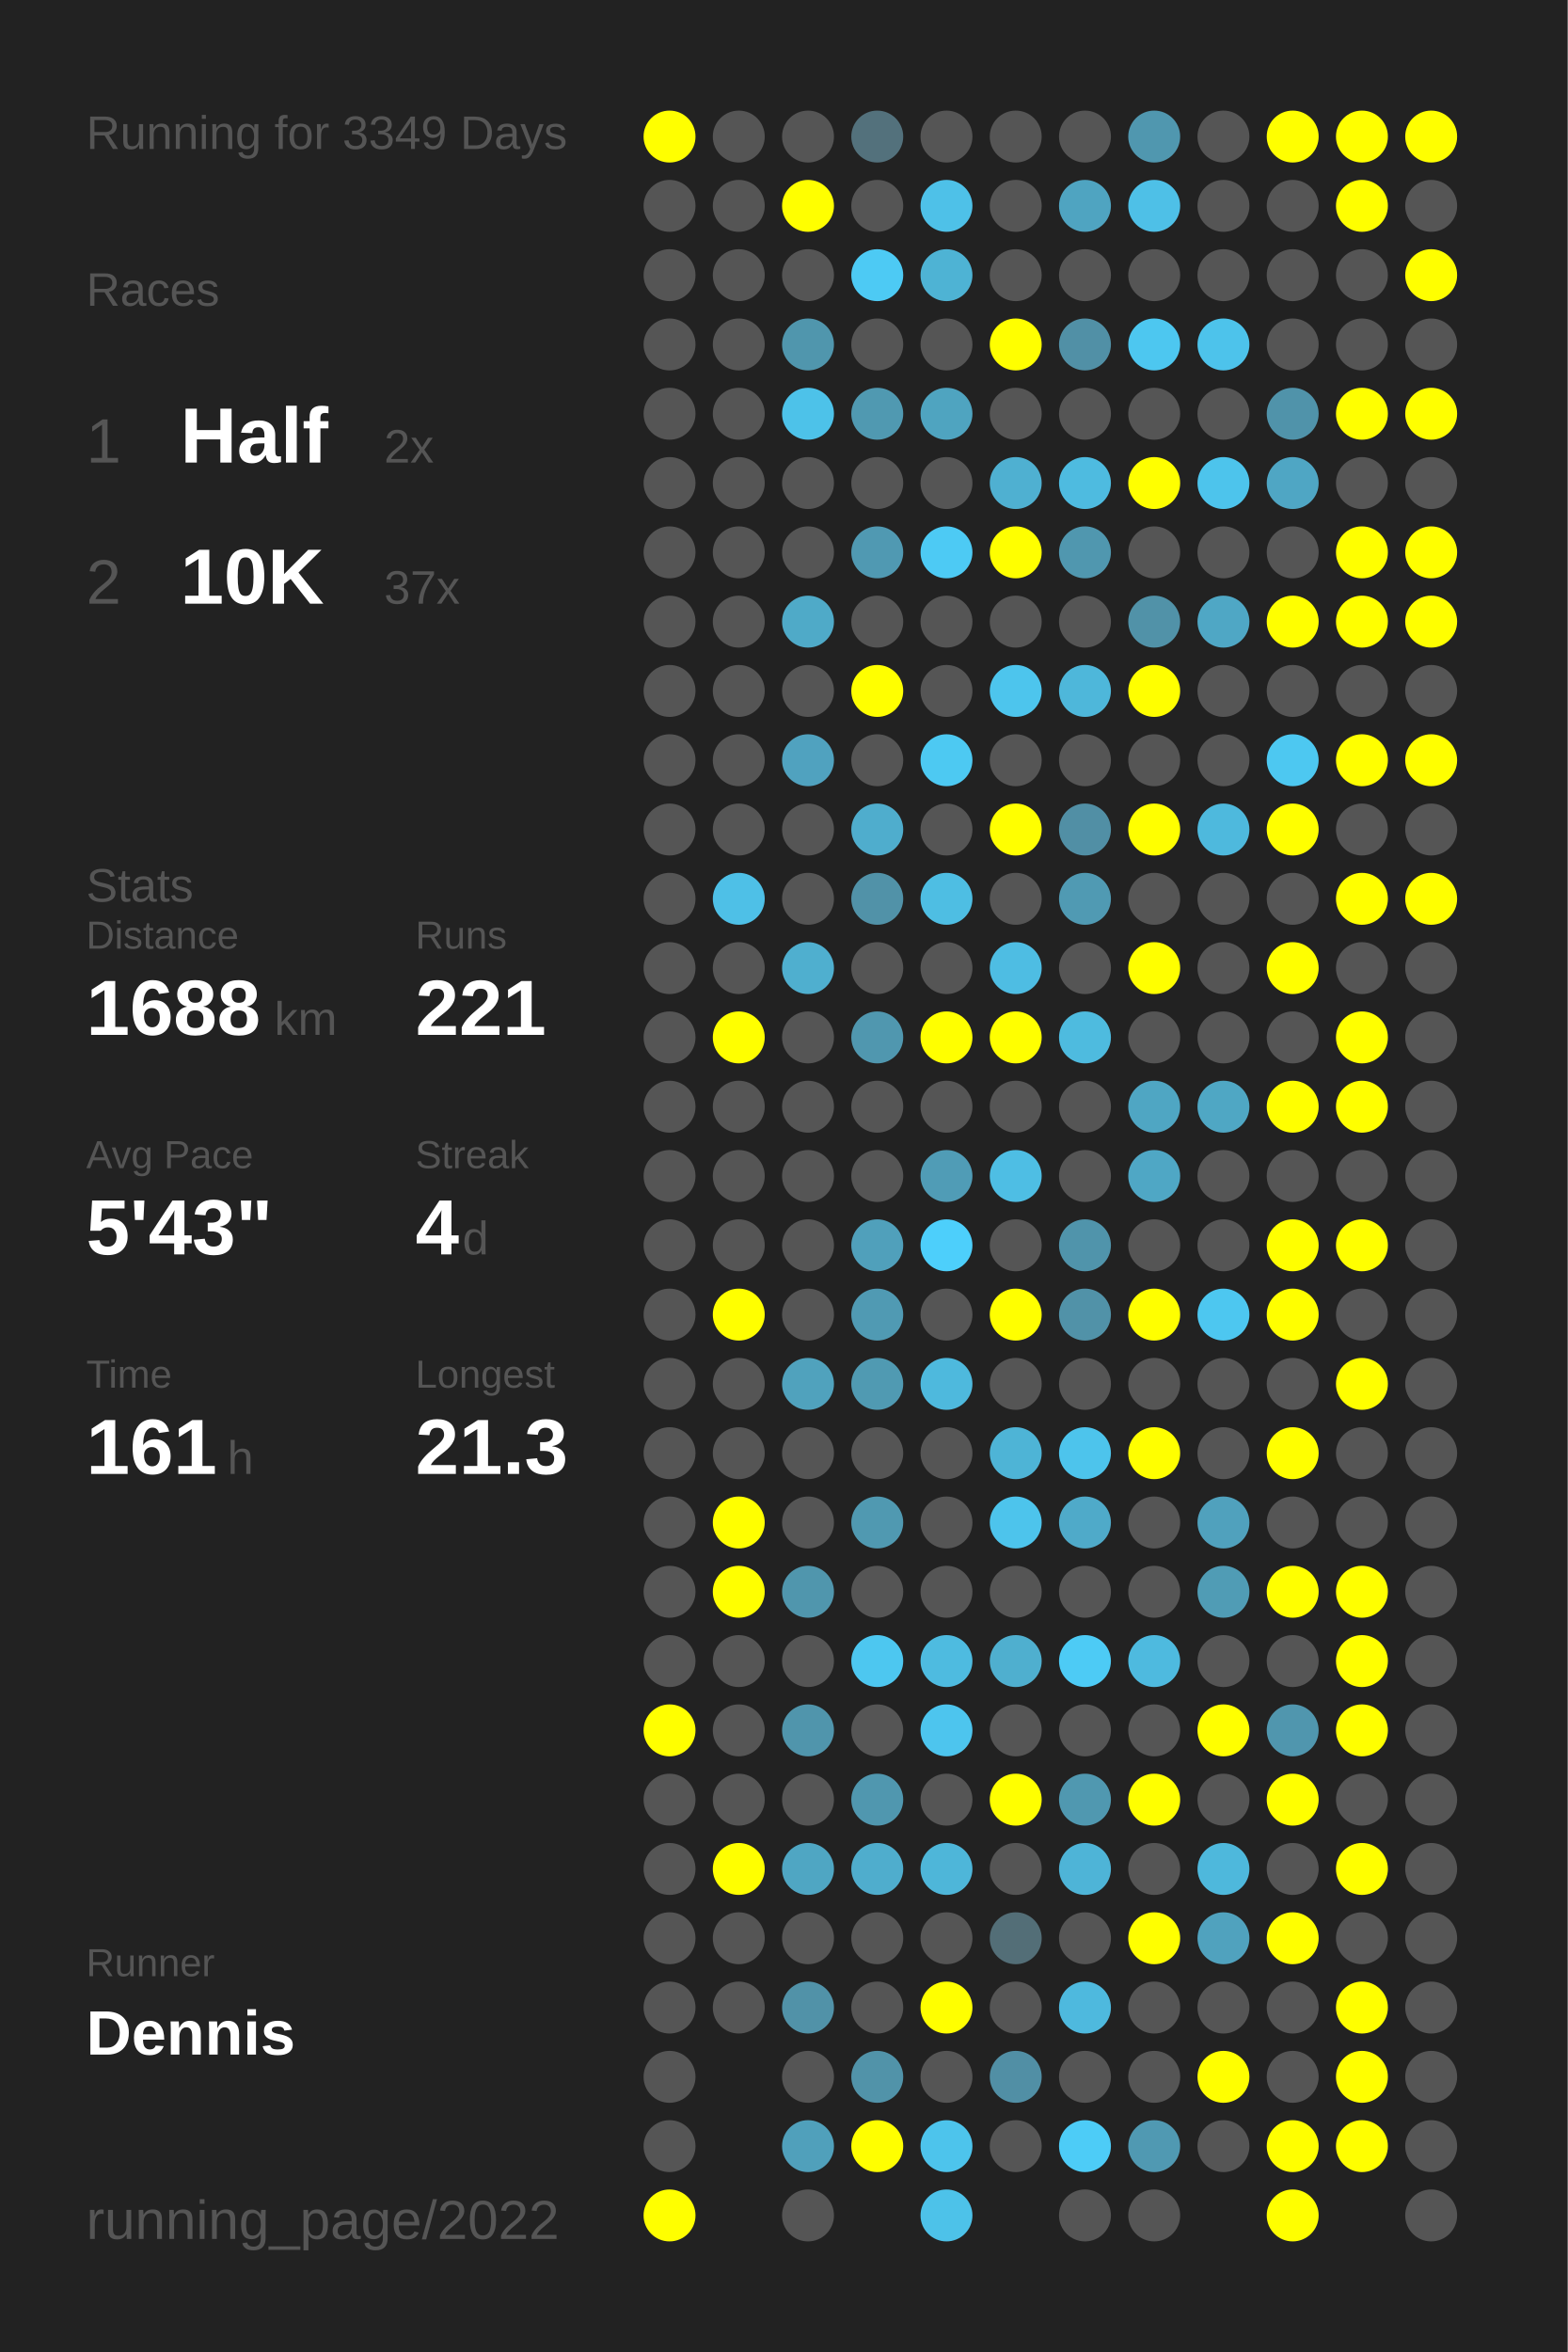
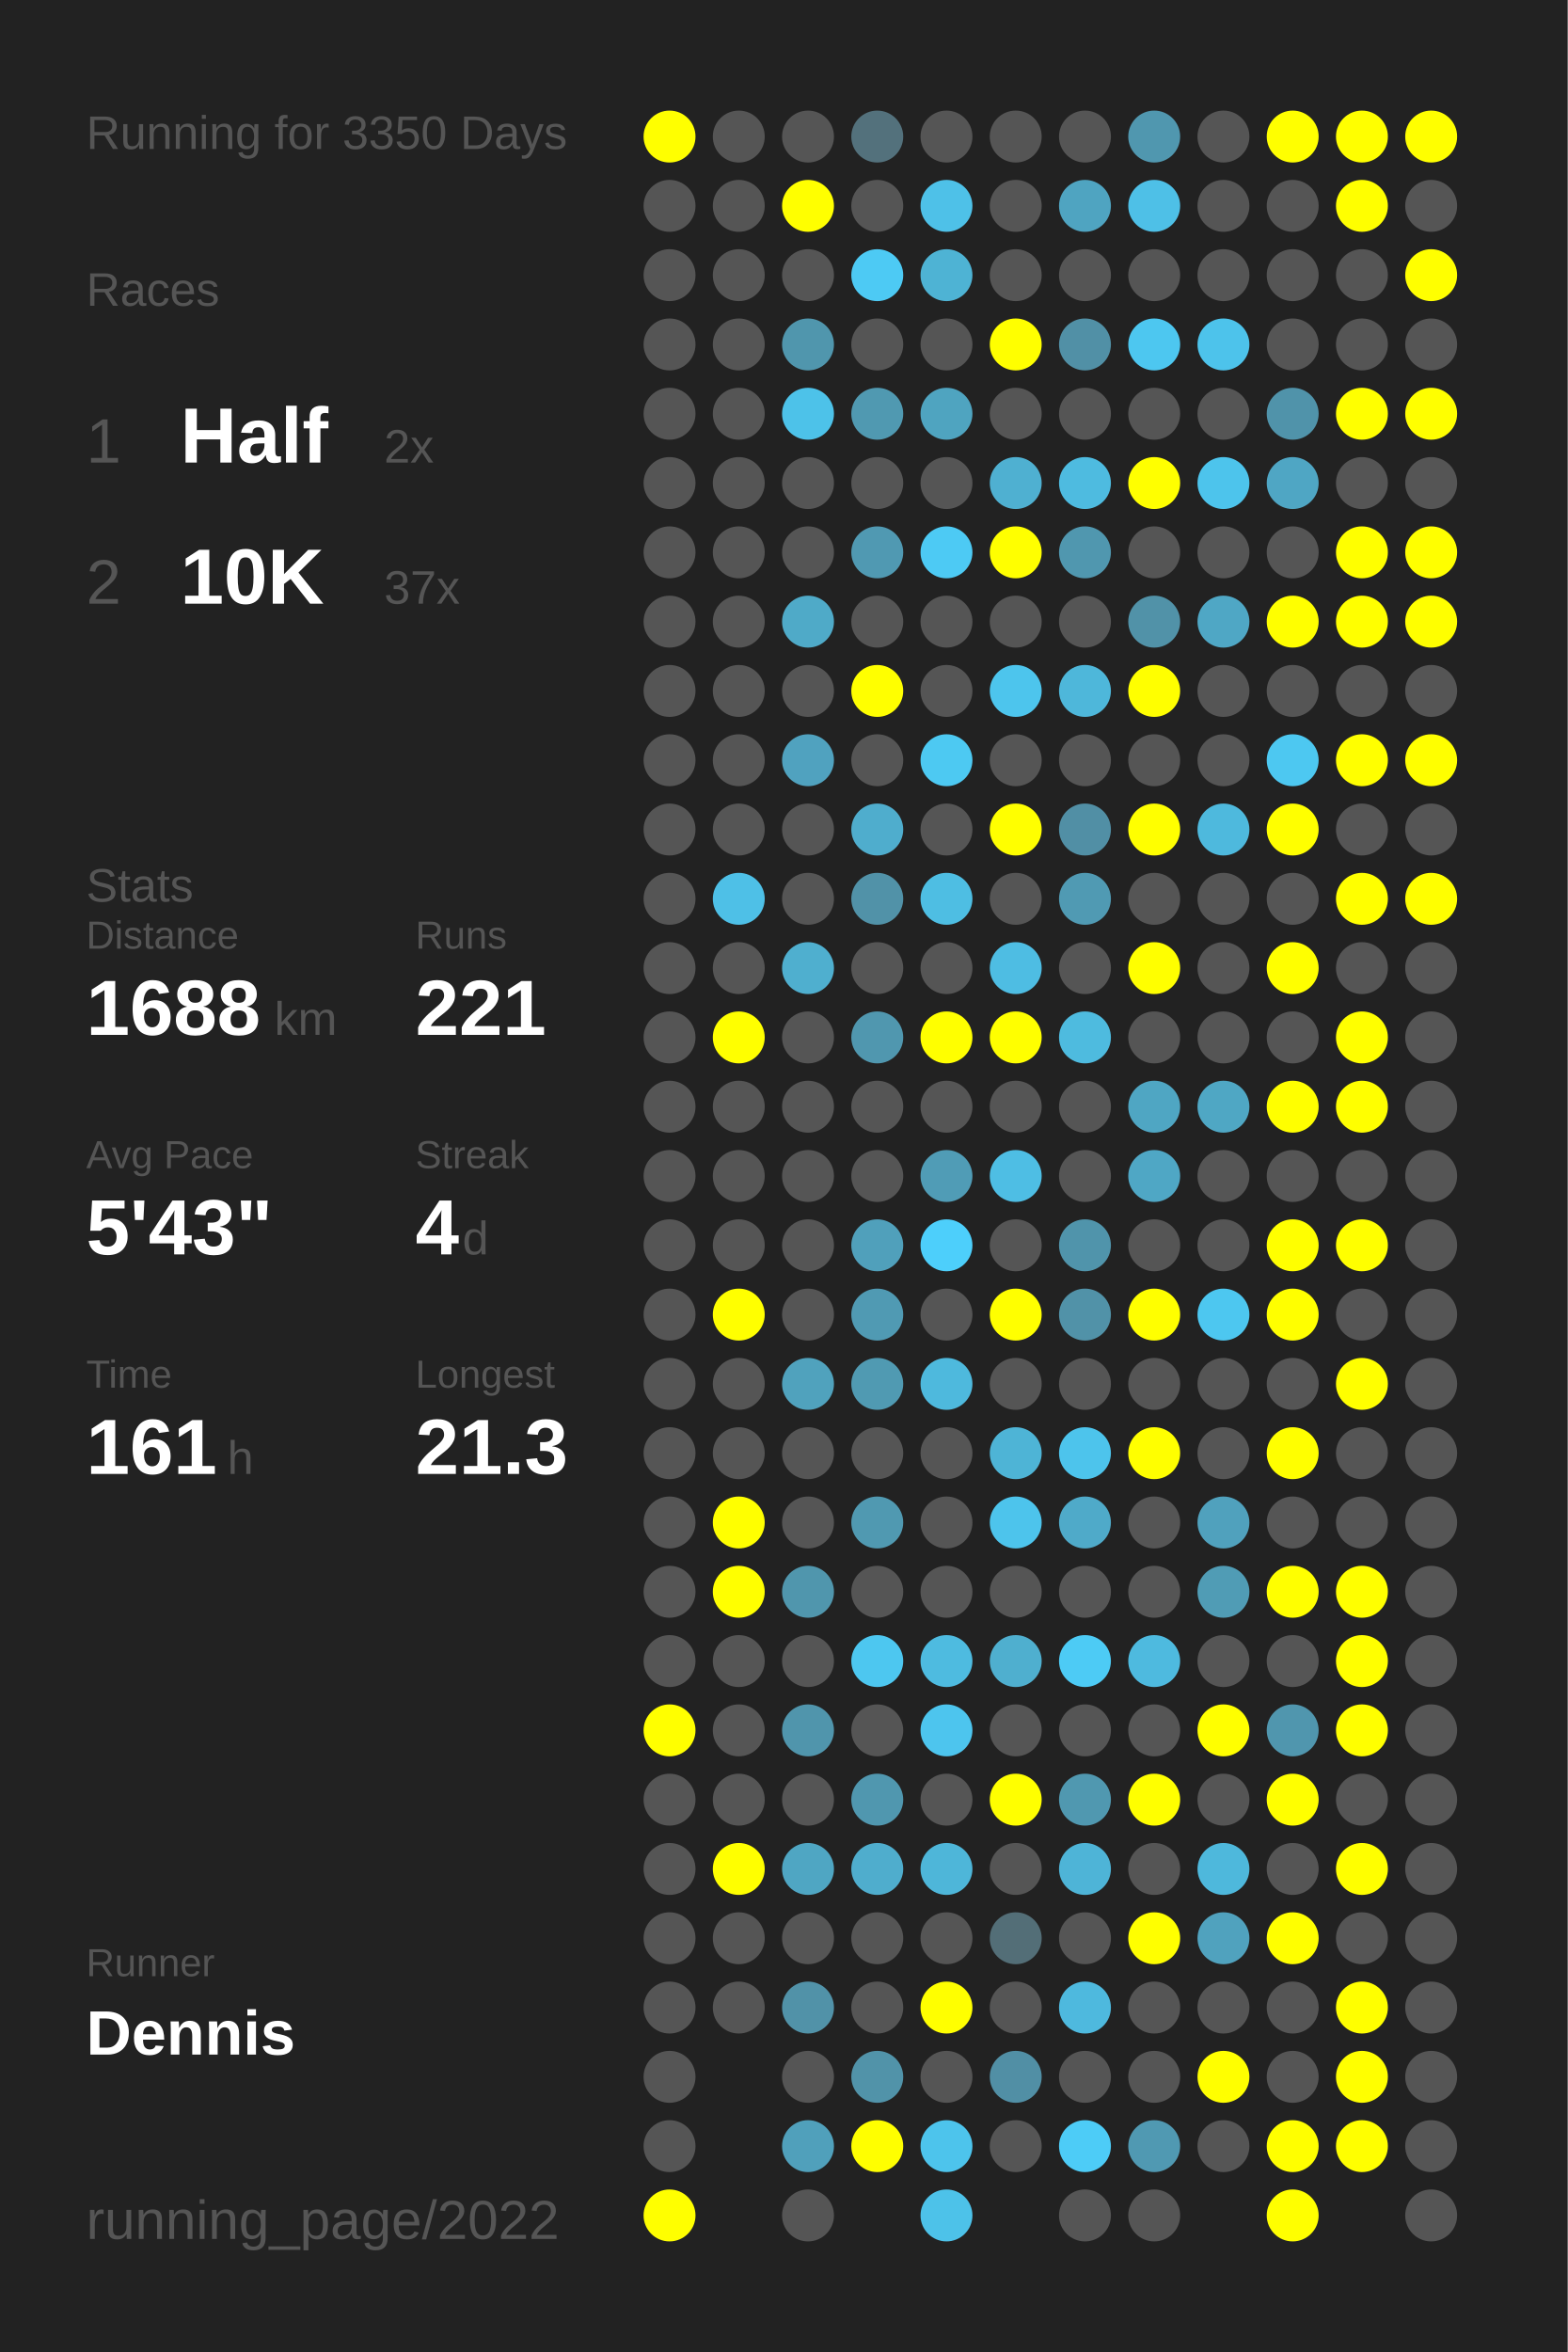
<svg xmlns="http://www.w3.org/2000/svg" baseProfile="full" height="300mm" version="1.1" viewBox="0,0,200,300" width="200mm">
  <defs />
  <rect fill="#222222" height="300" width="200" x="0" y="0" />
-   <text fill="#555555" style="font-size:6px; font-family:Arial;" x="11" y="19">Running for 3349 Days</text>
+   <text fill="#555555" style="font-size:6px; font-family:Arial;" x="11" y="19">Running for 3350 Days</text>
  <text fill="#555555" style="font-size:6px; font-family:Arial;" x="11" y="39">Races</text>
  <text fill="#555555" style="font-size:8px; font-family:Arial;" x="11" y="59">1</text>
  <text fill="#FFFFFF" style="font-size:10px; font-family:Arial; font-weight:bold;" x="23" y="59">Half</text>
  <text fill="#555555" style="font-size:6px; font-family:Arial;" x="49" y="59">2x</text>
  <text fill="#555555" style="font-size:8px; font-family:Arial;" x="11" y="77">2</text>
  <text fill="#FFFFFF" style="font-size:10px; font-family:Arial; font-weight:bold;" x="23" y="77">10K</text>
  <text fill="#555555" style="font-size:6px; font-family:Arial;" x="49" y="77">37x</text>
  <text fill="#555555" style="font-size:6px; font-family:Arial;" x="11" y="115">Stats</text>
  <text fill="#555555" style="font-size:5px; font-family:Arial;" x="11" y="121">Distance</text>
  <text fill="#FFFFFF" style="font-size:10px; font-family:Arial; font-weight:bold;" x="11" y="132">1688</text>
  <text fill="#555555" style="font-size:6px; font-family:Arial;" x="35" y="132">km</text>
  <text fill="#555555" style="font-size:5px; font-family:Arial;" x="53" y="121">Runs</text>
  <text fill="#FFFFFF" style="font-size:10px; font-family:Arial; font-weight:bold;" x="53" y="132">221</text>
  <text fill="#555555" style="font-size:5px; font-family:Arial;" x="11" y="149">Avg Pace</text>
  <text fill="#FFFFFF" style="font-size:10px; font-family:Arial; font-weight:bold;" x="11" y="160">5'43"</text>
  <text fill="#555555" style="font-size:5px; font-family:Arial;" x="53" y="149">Streak</text>
  <text fill="#FFFFFF" style="font-size:10px; font-family:Arial; font-weight:bold;" x="53" y="160">4</text>
  <text fill="#555555" style="font-size:6px; font-family:Arial;" x="59" y="160">d</text>
  <text fill="#555555" style="font-size:5px; font-family:Arial;" x="11" y="177">Time</text>
  <text fill="#FFFFFF" style="font-size:10px; font-family:Arial; font-weight:bold;" x="11" y="188">161</text>
  <text fill="#555555" style="font-size:6px; font-family:Arial;" x="29" y="188">h</text>
  <text fill="#555555" style="font-size:5px; font-family:Arial;" x="53" y="177">Longest</text>
  <text fill="#FFFFFF" style="font-size:10px; font-family:Arial; font-weight:bold;" x="53" y="188">21.3</text>
  <text fill="#555555" style="font-size:5px; font-family:Arial;" x="11" y="252.065">Runner</text>
  <text fill="#FFFFFF" style="font-size:8px; font-family:Arial; font-weight:bold;" x="11" y="262.065">Dennis</text>
  <text fill="#555555" style="font-size:7px; font-family:Arial;" x="11" y="285.581">running_page/2022</text>
  <circle cx="85.417" cy="17.419" fill="#FFFF00" r="3.312" />
  <circle cx="85.417" cy="26.258" fill="#555555" r="3.312" />
  <circle cx="85.417" cy="35.097" fill="#555555" r="3.312" />
  <circle cx="85.417" cy="43.935" fill="#555555" r="3.312" />
  <circle cx="85.417" cy="52.774" fill="#555555" r="3.312" />
  <circle cx="85.417" cy="61.613" fill="#555555" r="3.312" />
  <circle cx="85.417" cy="70.452" fill="#555555" r="3.312" />
  <circle cx="85.417" cy="79.29" fill="#555555" r="3.312" />
  <circle cx="85.417" cy="88.129" fill="#555555" r="3.312" />
  <circle cx="85.417" cy="96.968" fill="#555555" r="3.312" />
  <circle cx="85.417" cy="105.806" fill="#555555" r="3.312" />
  <circle cx="85.417" cy="114.645" fill="#555555" r="3.312" />
  <circle cx="85.417" cy="123.484" fill="#555555" r="3.312" />
  <circle cx="85.417" cy="132.323" fill="#555555" r="3.312" />
  <circle cx="85.417" cy="141.161" fill="#555555" r="3.312" />
  <circle cx="85.417" cy="150" fill="#555555" r="3.312" />
  <circle cx="85.417" cy="158.839" fill="#555555" r="3.312" />
  <circle cx="85.417" cy="167.677" fill="#555555" r="3.312" />
  <circle cx="85.417" cy="176.516" fill="#555555" r="3.312" />
  <circle cx="85.417" cy="185.355" fill="#555555" r="3.312" />
  <circle cx="85.417" cy="194.194" fill="#555555" r="3.312" />
  <circle cx="85.417" cy="203.032" fill="#555555" r="3.312" />
  <circle cx="85.417" cy="211.871" fill="#555555" r="3.312" />
  <circle cx="85.417" cy="220.71" fill="#FFFF00" r="3.312" />
  <circle cx="85.417" cy="229.548" fill="#555555" r="3.312" />
  <circle cx="85.417" cy="238.387" fill="#555555" r="3.312" />
  <circle cx="85.417" cy="247.226" fill="#555555" r="3.312" />
  <circle cx="85.417" cy="256.065" fill="#555555" r="3.312" />
  <circle cx="85.417" cy="264.903" fill="#555555" r="3.312" />
  <circle cx="85.417" cy="273.742" fill="#555555" r="3.312" />
  <circle cx="85.417" cy="282.581" fill="#FFFF00" r="3.312" />
  <circle cx="94.25" cy="17.419" fill="#555555" r="3.312" />
  <circle cx="94.25" cy="26.258" fill="#555555" r="3.312" />
  <circle cx="94.25" cy="35.097" fill="#555555" r="3.312" />
  <circle cx="94.25" cy="43.935" fill="#555555" r="3.312" />
  <circle cx="94.25" cy="52.774" fill="#555555" r="3.312" />
  <circle cx="94.25" cy="61.613" fill="#555555" r="3.312" />
  <circle cx="94.25" cy="70.452" fill="#555555" r="3.312" />
  <circle cx="94.25" cy="79.29" fill="#555555" r="3.312" />
  <circle cx="94.25" cy="88.129" fill="#555555" r="3.312" />
  <circle cx="94.25" cy="96.968" fill="#555555" r="3.312" />
  <circle cx="94.25" cy="105.806" fill="#555555" r="3.312" />
  <circle cx="94.25" cy="114.645" fill="#4ec0e7" r="3.312" />
  <circle cx="94.25" cy="123.484" fill="#555555" r="3.312" />
  <circle cx="94.25" cy="132.323" fill="#FFFF00" r="3.312" />
  <circle cx="94.25" cy="141.161" fill="#555555" r="3.312" />
  <circle cx="94.25" cy="150" fill="#555555" r="3.312" />
  <circle cx="94.25" cy="158.839" fill="#555555" r="3.312" />
  <circle cx="94.25" cy="167.677" fill="#FFFF00" r="3.312" />
  <circle cx="94.25" cy="176.516" fill="#555555" r="3.312" />
  <circle cx="94.25" cy="185.355" fill="#555555" r="3.312" />
  <circle cx="94.25" cy="194.194" fill="#FFFF00" r="3.312" />
  <circle cx="94.25" cy="203.032" fill="#FFFF00" r="3.312" />
  <circle cx="94.25" cy="211.871" fill="#555555" r="3.312" />
  <circle cx="94.25" cy="220.71" fill="#555555" r="3.312" />
  <circle cx="94.25" cy="229.548" fill="#555555" r="3.312" />
  <circle cx="94.25" cy="238.387" fill="#FFFF00" r="3.312" />
  <circle cx="94.25" cy="247.226" fill="#555555" r="3.312" />
  <circle cx="94.25" cy="256.065" fill="#555555" r="3.312" />
  <circle cx="103.083" cy="17.419" fill="#555555" r="3.312" />
  <circle cx="103.083" cy="26.258" fill="#FFFF00" r="3.312" />
  <circle cx="103.083" cy="35.097" fill="#555555" r="3.312" />
  <circle cx="103.083" cy="43.935" fill="#5096ad" r="3.312" />
  <circle cx="103.083" cy="52.774" fill="#4dc2e9" r="3.312" />
  <circle cx="103.083" cy="61.613" fill="#555555" r="3.312" />
  <circle cx="103.083" cy="70.452" fill="#555555" r="3.312" />
  <circle cx="103.083" cy="79.29" fill="#4faac8" r="3.312" />
  <circle cx="103.083" cy="88.129" fill="#555555" r="3.312" />
  <circle cx="103.083" cy="96.968" fill="#50a2bf" r="3.312" />
  <circle cx="103.083" cy="105.806" fill="#555555" r="3.312" />
  <circle cx="103.083" cy="114.645" fill="#555555" r="3.312" />
  <circle cx="103.083" cy="123.484" fill="#4fafcf" r="3.312" />
  <circle cx="103.083" cy="132.323" fill="#555555" r="3.312" />
  <circle cx="103.083" cy="141.161" fill="#555555" r="3.312" />
  <circle cx="103.083" cy="150" fill="#555555" r="3.312" />
  <circle cx="103.083" cy="158.839" fill="#555555" r="3.312" />
  <circle cx="103.083" cy="167.677" fill="#555555" r="3.312" />
  <circle cx="103.083" cy="176.516" fill="#50a2bd" r="3.312" />
  <circle cx="103.083" cy="185.355" fill="#555555" r="3.312" />
  <circle cx="103.083" cy="194.194" fill="#555555" r="3.312" />
  <circle cx="103.083" cy="203.032" fill="#5096ad" r="3.312" />
  <circle cx="103.083" cy="211.871" fill="#555555" r="3.312" />
  <circle cx="103.083" cy="220.71" fill="#5095ac" r="3.312" />
  <circle cx="103.083" cy="229.548" fill="#555555" r="3.312" />
  <circle cx="103.083" cy="238.387" fill="#4fa6c3" r="3.312" />
  <circle cx="103.083" cy="247.226" fill="#555555" r="3.312" />
  <circle cx="103.083" cy="256.065" fill="#5192a8" r="3.312" />
  <circle cx="103.083" cy="264.903" fill="#555555" r="3.312" />
  <circle cx="103.083" cy="273.742" fill="#50a0bb" r="3.312" />
  <circle cx="103.083" cy="282.581" fill="#555555" r="3.312" />
  <circle cx="111.917" cy="17.419" fill="#53717c" r="3.312" />
  <circle cx="111.917" cy="26.258" fill="#555555" r="3.312" />
  <circle cx="111.917" cy="35.097" fill="#4dcaf4" r="3.312" />
  <circle cx="111.917" cy="43.935" fill="#555555" r="3.312" />
  <circle cx="111.917" cy="52.774" fill="#5099b1" r="3.312" />
  <circle cx="111.917" cy="61.613" fill="#555555" r="3.312" />
  <circle cx="111.917" cy="70.452" fill="#5099b2" r="3.312" />
  <circle cx="111.917" cy="79.29" fill="#555555" r="3.312" />
  <circle cx="111.917" cy="88.129" fill="#FFFF00" r="3.312" />
  <circle cx="111.917" cy="96.968" fill="#555555" r="3.312" />
  <circle cx="111.917" cy="105.806" fill="#4fadcd" r="3.312" />
  <circle cx="111.917" cy="114.645" fill="#5192a8" r="3.312" />
  <circle cx="111.917" cy="123.484" fill="#555555" r="3.312" />
  <circle cx="111.917" cy="132.323" fill="#5097af" r="3.312" />
  <circle cx="111.917" cy="141.161" fill="#555555" r="3.312" />
  <circle cx="111.917" cy="150" fill="#555555" r="3.312" />
  <circle cx="111.917" cy="158.839" fill="#50a0bb" r="3.312" />
  <circle cx="111.917" cy="167.677" fill="#509ab3" r="3.312" />
  <circle cx="111.917" cy="176.516" fill="#509ab2" r="3.312" />
  <circle cx="111.917" cy="185.355" fill="#555555" r="3.312" />
  <circle cx="111.917" cy="194.194" fill="#5099b1" r="3.312" />
  <circle cx="111.917" cy="203.032" fill="#555555" r="3.312" />
  <circle cx="111.917" cy="211.871" fill="#4dc7f0" r="3.312" />
  <circle cx="111.917" cy="220.71" fill="#555555" r="3.312" />
  <circle cx="111.917" cy="229.548" fill="#5097af" r="3.312" />
  <circle cx="111.917" cy="238.387" fill="#4fadcd" r="3.312" />
  <circle cx="111.917" cy="247.226" fill="#555555" r="3.312" />
  <circle cx="111.917" cy="256.065" fill="#555555" r="3.312" />
  <circle cx="111.917" cy="264.903" fill="#5193a9" r="3.312" />
  <circle cx="111.917" cy="273.742" fill="#FFFF00" r="3.312" />
  <circle cx="120.75" cy="17.419" fill="#555555" r="3.312" />
  <circle cx="120.75" cy="26.258" fill="#4ec1e8" r="3.312" />
  <circle cx="120.75" cy="35.097" fill="#4eb3d4" r="3.312" />
  <circle cx="120.75" cy="43.935" fill="#555555" r="3.312" />
  <circle cx="120.75" cy="52.774" fill="#4fa4c0" r="3.312" />
  <circle cx="120.75" cy="61.613" fill="#555555" r="3.312" />
  <circle cx="120.75" cy="70.452" fill="#4dcaf4" r="3.312" />
  <circle cx="120.75" cy="79.29" fill="#555555" r="3.312" />
  <circle cx="120.75" cy="88.129" fill="#555555" r="3.312" />
  <circle cx="120.75" cy="96.968" fill="#4dc9f2" r="3.312" />
  <circle cx="120.75" cy="105.806" fill="#555555" r="3.312" />
  <circle cx="120.75" cy="114.645" fill="#4ebee3" r="3.312" />
  <circle cx="120.75" cy="123.484" fill="#555555" r="3.312" />
  <circle cx="120.75" cy="132.323" fill="#FFFF00" r="3.312" />
  <circle cx="120.75" cy="141.161" fill="#555555" r="3.312" />
  <circle cx="120.75" cy="150" fill="#509cb6" r="3.312" />
  <circle cx="120.75" cy="158.839" fill="#4dcffb" r="3.312" />
  <circle cx="120.75" cy="167.677" fill="#555555" r="3.312" />
  <circle cx="120.75" cy="176.516" fill="#4eb9dd" r="3.312" />
  <circle cx="120.75" cy="185.355" fill="#555555" r="3.312" />
  <circle cx="120.75" cy="194.194" fill="#555555" r="3.312" />
  <circle cx="120.75" cy="203.032" fill="#555555" r="3.312" />
  <circle cx="120.75" cy="211.871" fill="#4ebbe0" r="3.312" />
  <circle cx="120.75" cy="220.71" fill="#4dc5ee" r="3.312" />
  <circle cx="120.75" cy="229.548" fill="#555555" r="3.312" />
  <circle cx="120.75" cy="238.387" fill="#4eb6d9" r="3.312" />
  <circle cx="120.75" cy="247.226" fill="#555555" r="3.312" />
  <circle cx="120.75" cy="256.065" fill="#FFFF00" r="3.312" />
  <circle cx="120.75" cy="264.903" fill="#555555" r="3.312" />
  <circle cx="120.75" cy="273.742" fill="#4dc4ec" r="3.312" />
  <circle cx="120.75" cy="282.581" fill="#4dc2e9" r="3.312" />
  <circle cx="129.583" cy="17.419" fill="#555555" r="3.312" />
  <circle cx="129.583" cy="26.258" fill="#555555" r="3.312" />
  <circle cx="129.583" cy="35.097" fill="#555555" r="3.312" />
  <circle cx="129.583" cy="43.935" fill="#FFFF00" r="3.312" />
  <circle cx="129.583" cy="52.774" fill="#555555" r="3.312" />
  <circle cx="129.583" cy="61.613" fill="#4fb0d1" r="3.312" />
  <circle cx="129.583" cy="70.452" fill="#FFFF00" r="3.312" />
  <circle cx="129.583" cy="79.29" fill="#555555" r="3.312" />
  <circle cx="129.583" cy="88.129" fill="#4dc5ed" r="3.312" />
  <circle cx="129.583" cy="96.968" fill="#555555" r="3.312" />
  <circle cx="129.583" cy="105.806" fill="#FFFF00" r="3.312" />
  <circle cx="129.583" cy="114.645" fill="#555555" r="3.312" />
  <circle cx="129.583" cy="123.484" fill="#4ebde3" r="3.312" />
  <circle cx="129.583" cy="132.323" fill="#FFFF00" r="3.312" />
  <circle cx="129.583" cy="141.161" fill="#555555" r="3.312" />
  <circle cx="129.583" cy="150" fill="#4ebee4" r="3.312" />
  <circle cx="129.583" cy="158.839" fill="#555555" r="3.312" />
  <circle cx="129.583" cy="167.677" fill="#FFFF00" r="3.312" />
  <circle cx="129.583" cy="176.516" fill="#555555" r="3.312" />
  <circle cx="129.583" cy="185.355" fill="#4eb4d6" r="3.312" />
  <circle cx="129.583" cy="194.194" fill="#4dc4ec" r="3.312" />
  <circle cx="129.583" cy="203.032" fill="#555555" r="3.312" />
  <circle cx="129.583" cy="211.871" fill="#4fafcf" r="3.312" />
  <circle cx="129.583" cy="220.71" fill="#555555" r="3.312" />
  <circle cx="129.583" cy="229.548" fill="#FFFF00" r="3.312" />
  <circle cx="129.583" cy="238.387" fill="#555555" r="3.312" />
  <circle cx="129.583" cy="247.226" fill="#536e77" r="3.312" />
  <circle cx="129.583" cy="256.065" fill="#555555" r="3.312" />
  <circle cx="129.583" cy="264.903" fill="#518fa5" r="3.312" />
  <circle cx="129.583" cy="273.742" fill="#555555" r="3.312" />
  <circle cx="138.417" cy="17.419" fill="#555555" r="3.312" />
  <circle cx="138.417" cy="26.258" fill="#4fa4c1" r="3.312" />
  <circle cx="138.417" cy="35.097" fill="#555555" r="3.312" />
  <circle cx="138.417" cy="43.935" fill="#5190a6" r="3.312" />
  <circle cx="138.417" cy="52.774" fill="#555555" r="3.312" />
  <circle cx="138.417" cy="61.613" fill="#4ebbe0" r="3.312" />
  <circle cx="138.417" cy="70.452" fill="#5097af" r="3.312" />
  <circle cx="138.417" cy="79.29" fill="#555555" r="3.312" />
  <circle cx="138.417" cy="88.129" fill="#4eb7da" r="3.312" />
  <circle cx="138.417" cy="96.968" fill="#555555" r="3.312" />
  <circle cx="138.417" cy="105.806" fill="#518fa5" r="3.312" />
  <circle cx="138.417" cy="114.645" fill="#509ab3" r="3.312" />
  <circle cx="138.417" cy="123.484" fill="#555555" r="3.312" />
  <circle cx="138.417" cy="132.323" fill="#4ebbdf" r="3.312" />
  <circle cx="138.417" cy="141.161" fill="#555555" r="3.312" />
  <circle cx="138.417" cy="150" fill="#555555" r="3.312" />
  <circle cx="138.417" cy="158.839" fill="#5094ab" r="3.312" />
  <circle cx="138.417" cy="167.677" fill="#5192a8" r="3.312" />
  <circle cx="138.417" cy="176.516" fill="#555555" r="3.312" />
  <circle cx="138.417" cy="185.355" fill="#4dc4ec" r="3.312" />
  <circle cx="138.417" cy="194.194" fill="#4faac9" r="3.312" />
  <circle cx="138.417" cy="203.032" fill="#555555" r="3.312" />
  <circle cx="138.417" cy="211.871" fill="#4dcbf5" r="3.312" />
  <circle cx="138.417" cy="220.71" fill="#555555" r="3.312" />
  <circle cx="138.417" cy="229.548" fill="#5098b0" r="3.312" />
  <circle cx="138.417" cy="238.387" fill="#4eb4d7" r="3.312" />
  <circle cx="138.417" cy="247.226" fill="#555555" r="3.312" />
  <circle cx="138.417" cy="256.065" fill="#4eb9de" r="3.312" />
  <circle cx="138.417" cy="264.903" fill="#555555" r="3.312" />
  <circle cx="138.417" cy="273.742" fill="#4dccf7" r="3.312" />
  <circle cx="138.417" cy="282.581" fill="#555555" r="3.312" />
  <circle cx="147.25" cy="17.419" fill="#5097af" r="3.312" />
  <circle cx="147.25" cy="26.258" fill="#4ec0e7" r="3.312" />
  <circle cx="147.25" cy="35.097" fill="#555555" r="3.312" />
  <circle cx="147.25" cy="43.935" fill="#4dc7f0" r="3.312" />
  <circle cx="147.25" cy="52.774" fill="#555555" r="3.312" />
  <circle cx="147.25" cy="61.613" fill="#FFFF00" r="3.312" />
  <circle cx="147.25" cy="70.452" fill="#555555" r="3.312" />
  <circle cx="147.25" cy="79.29" fill="#5192a8" r="3.312" />
  <circle cx="147.25" cy="88.129" fill="#FFFF00" r="3.312" />
  <circle cx="147.25" cy="96.968" fill="#555555" r="3.312" />
  <circle cx="147.25" cy="105.806" fill="#FFFF00" r="3.312" />
  <circle cx="147.25" cy="114.645" fill="#555555" r="3.312" />
  <circle cx="147.25" cy="123.484" fill="#FFFF00" r="3.312" />
  <circle cx="147.25" cy="132.323" fill="#555555" r="3.312" />
  <circle cx="147.25" cy="141.161" fill="#4fa6c3" r="3.312" />
  <circle cx="147.25" cy="150" fill="#4fa7c5" r="3.312" />
  <circle cx="147.25" cy="158.839" fill="#555555" r="3.312" />
  <circle cx="147.25" cy="167.677" fill="#FFFF00" r="3.312" />
  <circle cx="147.25" cy="176.516" fill="#555555" r="3.312" />
  <circle cx="147.25" cy="185.355" fill="#FFFF00" r="3.312" />
  <circle cx="147.25" cy="194.194" fill="#555555" r="3.312" />
  <circle cx="147.25" cy="203.032" fill="#555555" r="3.312" />
  <circle cx="147.25" cy="211.871" fill="#4ebadf" r="3.312" />
  <circle cx="147.25" cy="220.71" fill="#555555" r="3.312" />
  <circle cx="147.25" cy="229.548" fill="#FFFF00" r="3.312" />
  <circle cx="147.25" cy="238.387" fill="#555555" r="3.312" />
  <circle cx="147.25" cy="247.226" fill="#FFFF00" r="3.312" />
  <circle cx="147.25" cy="256.065" fill="#555555" r="3.312" />
  <circle cx="147.25" cy="264.903" fill="#555555" r="3.312" />
  <circle cx="147.25" cy="273.742" fill="#5099b2" r="3.312" />
  <circle cx="147.25" cy="282.581" fill="#555555" r="3.312" />
  <circle cx="156.083" cy="17.419" fill="#555555" r="3.312" />
  <circle cx="156.083" cy="26.258" fill="#555555" r="3.312" />
  <circle cx="156.083" cy="35.097" fill="#555555" r="3.312" />
  <circle cx="156.083" cy="43.935" fill="#4dc3eb" r="3.312" />
  <circle cx="156.083" cy="52.774" fill="#555555" r="3.312" />
  <circle cx="156.083" cy="61.613" fill="#4dc4ec" r="3.312" />
  <circle cx="156.083" cy="70.452" fill="#555555" r="3.312" />
  <circle cx="156.083" cy="79.29" fill="#4fa7c5" r="3.312" />
  <circle cx="156.083" cy="88.129" fill="#555555" r="3.312" />
  <circle cx="156.083" cy="96.968" fill="#555555" r="3.312" />
  <circle cx="156.083" cy="105.806" fill="#4eb9dd" r="3.312" />
  <circle cx="156.083" cy="114.645" fill="#555555" r="3.312" />
  <circle cx="156.083" cy="123.484" fill="#555555" r="3.312" />
  <circle cx="156.083" cy="132.323" fill="#555555" r="3.312" />
  <circle cx="156.083" cy="141.161" fill="#4fa7c4" r="3.312" />
  <circle cx="156.083" cy="150" fill="#555555" r="3.312" />
  <circle cx="156.083" cy="158.839" fill="#555555" r="3.312" />
  <circle cx="156.083" cy="167.677" fill="#4dc7f0" r="3.312" />
  <circle cx="156.083" cy="176.516" fill="#555555" r="3.312" />
  <circle cx="156.083" cy="185.355" fill="#555555" r="3.312" />
  <circle cx="156.083" cy="194.194" fill="#50a1bd" r="3.312" />
  <circle cx="156.083" cy="203.032" fill="#509cb5" r="3.312" />
  <circle cx="156.083" cy="211.871" fill="#555555" r="3.312" />
  <circle cx="156.083" cy="220.71" fill="#FFFF00" r="3.312" />
  <circle cx="156.083" cy="229.548" fill="#555555" r="3.312" />
  <circle cx="156.083" cy="238.387" fill="#4eb8dc" r="3.312" />
  <circle cx="156.083" cy="247.226" fill="#50a2be" r="3.312" />
  <circle cx="156.083" cy="256.065" fill="#555555" r="3.312" />
  <circle cx="156.083" cy="264.903" fill="#FFFF00" r="3.312" />
  <circle cx="156.083" cy="273.742" fill="#555555" r="3.312" />
  <circle cx="164.917" cy="17.419" fill="#FFFF00" r="3.312" />
  <circle cx="164.917" cy="26.258" fill="#555555" r="3.312" />
  <circle cx="164.917" cy="35.097" fill="#555555" r="3.312" />
  <circle cx="164.917" cy="43.935" fill="#555555" r="3.312" />
  <circle cx="164.917" cy="52.774" fill="#5093aa" r="3.312" />
  <circle cx="164.917" cy="61.613" fill="#4fa6c4" r="3.312" />
  <circle cx="164.917" cy="70.452" fill="#555555" r="3.312" />
  <circle cx="164.917" cy="79.29" fill="#FFFF00" r="3.312" />
  <circle cx="164.917" cy="88.129" fill="#555555" r="3.312" />
  <circle cx="164.917" cy="96.968" fill="#4dc8f1" r="3.312" />
  <circle cx="164.917" cy="105.806" fill="#FFFF00" r="3.312" />
  <circle cx="164.917" cy="114.645" fill="#555555" r="3.312" />
  <circle cx="164.917" cy="123.484" fill="#FFFF00" r="3.312" />
  <circle cx="164.917" cy="132.323" fill="#555555" r="3.312" />
  <circle cx="164.917" cy="141.161" fill="#FFFF00" r="3.312" />
  <circle cx="164.917" cy="150" fill="#555555" r="3.312" />
  <circle cx="164.917" cy="158.839" fill="#FFFF00" r="3.312" />
  <circle cx="164.917" cy="167.677" fill="#FFFF00" r="3.312" />
  <circle cx="164.917" cy="176.516" fill="#555555" r="3.312" />
  <circle cx="164.917" cy="185.355" fill="#FFFF00" r="3.312" />
  <circle cx="164.917" cy="194.194" fill="#555555" r="3.312" />
  <circle cx="164.917" cy="203.032" fill="#FFFF00" r="3.312" />
  <circle cx="164.917" cy="211.871" fill="#555555" r="3.312" />
  <circle cx="164.917" cy="220.71" fill="#5096ae" r="3.312" />
  <circle cx="164.917" cy="229.548" fill="#FFFF00" r="3.312" />
  <circle cx="164.917" cy="238.387" fill="#555555" r="3.312" />
  <circle cx="164.917" cy="247.226" fill="#FFFF00" r="3.312" />
  <circle cx="164.917" cy="256.065" fill="#555555" r="3.312" />
  <circle cx="164.917" cy="264.903" fill="#555555" r="3.312" />
  <circle cx="164.917" cy="273.742" fill="#FFFF00" r="3.312" />
  <circle cx="164.917" cy="282.581" fill="#FFFF00" r="3.312" />
  <circle cx="173.75" cy="17.419" fill="#FFFF00" r="3.312" />
  <circle cx="173.75" cy="26.258" fill="#FFFF00" r="3.312" />
  <circle cx="173.75" cy="35.097" fill="#555555" r="3.312" />
  <circle cx="173.75" cy="43.935" fill="#555555" r="3.312" />
  <circle cx="173.75" cy="52.774" fill="#FFFF00" r="3.312" />
  <circle cx="173.75" cy="61.613" fill="#555555" r="3.312" />
  <circle cx="173.75" cy="70.452" fill="#FFFF00" r="3.312" />
  <circle cx="173.75" cy="79.29" fill="#FFFF00" r="3.312" />
  <circle cx="173.75" cy="88.129" fill="#555555" r="3.312" />
  <circle cx="173.75" cy="96.968" fill="#FFFF00" r="3.312" />
  <circle cx="173.75" cy="105.806" fill="#555555" r="3.312" />
  <circle cx="173.75" cy="114.645" fill="#FFFF00" r="3.312" />
  <circle cx="173.75" cy="123.484" fill="#555555" r="3.312" />
  <circle cx="173.75" cy="132.323" fill="#FFFF00" r="3.312" />
  <circle cx="173.75" cy="141.161" fill="#FFFF00" r="3.312" />
  <circle cx="173.75" cy="150" fill="#555555" r="3.312" />
  <circle cx="173.75" cy="158.839" fill="#FFFF00" r="3.312" />
  <circle cx="173.75" cy="167.677" fill="#555555" r="3.312" />
  <circle cx="173.75" cy="176.516" fill="#FFFF00" r="3.312" />
  <circle cx="173.75" cy="185.355" fill="#555555" r="3.312" />
  <circle cx="173.75" cy="194.194" fill="#555555" r="3.312" />
  <circle cx="173.75" cy="203.032" fill="#FFFF00" r="3.312" />
  <circle cx="173.75" cy="211.871" fill="#FFFF00" r="3.312" />
  <circle cx="173.75" cy="220.71" fill="#FFFF00" r="3.312" />
  <circle cx="173.75" cy="229.548" fill="#555555" r="3.312" />
  <circle cx="173.75" cy="238.387" fill="#FFFF00" r="3.312" />
  <circle cx="173.75" cy="247.226" fill="#555555" r="3.312" />
  <circle cx="173.75" cy="256.065" fill="#FFFF00" r="3.312" />
  <circle cx="173.75" cy="264.903" fill="#FFFF00" r="3.312" />
  <circle cx="173.75" cy="273.742" fill="#FFFF00" r="3.312" />
  <circle cx="182.583" cy="17.419" fill="#FFFF00" r="3.312" />
  <circle cx="182.583" cy="26.258" fill="#555555" r="3.312" />
  <circle cx="182.583" cy="35.097" fill="#FFFF00" r="3.312" />
  <circle cx="182.583" cy="43.935" fill="#555555" r="3.312" />
  <circle cx="182.583" cy="52.774" fill="#FFFF00" r="3.312" />
  <circle cx="182.583" cy="61.613" fill="#555555" r="3.312" />
  <circle cx="182.583" cy="70.452" fill="#FFFF00" r="3.312" />
  <circle cx="182.583" cy="79.29" fill="#FFFF00" r="3.312" />
  <circle cx="182.583" cy="88.129" fill="#555555" r="3.312" />
  <circle cx="182.583" cy="96.968" fill="#FFFF00" r="3.312" />
  <circle cx="182.583" cy="105.806" fill="#555555" r="3.312" />
  <circle cx="182.583" cy="114.645" fill="#FFFF00" r="3.312" />
  <circle cx="182.583" cy="123.484" fill="#555555" r="3.312" />
  <circle cx="182.583" cy="132.323" fill="#555555" r="3.312" />
  <circle cx="182.583" cy="141.161" fill="#555555" r="3.312" />
  <circle cx="182.583" cy="150" fill="#555555" r="3.312" />
  <circle cx="182.583" cy="158.839" fill="#555555" r="3.312" />
  <circle cx="182.583" cy="167.677" fill="#555555" r="3.312" />
  <circle cx="182.583" cy="176.516" fill="#555555" r="3.312" />
  <circle cx="182.583" cy="185.355" fill="#555555" r="3.312" />
  <circle cx="182.583" cy="194.194" fill="#555555" r="3.312" />
  <circle cx="182.583" cy="203.032" fill="#555555" r="3.312" />
  <circle cx="182.583" cy="211.871" fill="#555555" r="3.312" />
  <circle cx="182.583" cy="220.71" fill="#555555" r="3.312" />
  <circle cx="182.583" cy="229.548" fill="#555555" r="3.312" />
  <circle cx="182.583" cy="238.387" fill="#555555" r="3.312" />
  <circle cx="182.583" cy="247.226" fill="#555555" r="3.312" />
  <circle cx="182.583" cy="256.065" fill="#555555" r="3.312" />
  <circle cx="182.583" cy="264.903" fill="#555555" r="3.312" />
  <circle cx="182.583" cy="273.742" fill="#555555" r="3.312" />
  <circle cx="182.583" cy="282.581" fill="#555555" r="3.312" />
</svg>
